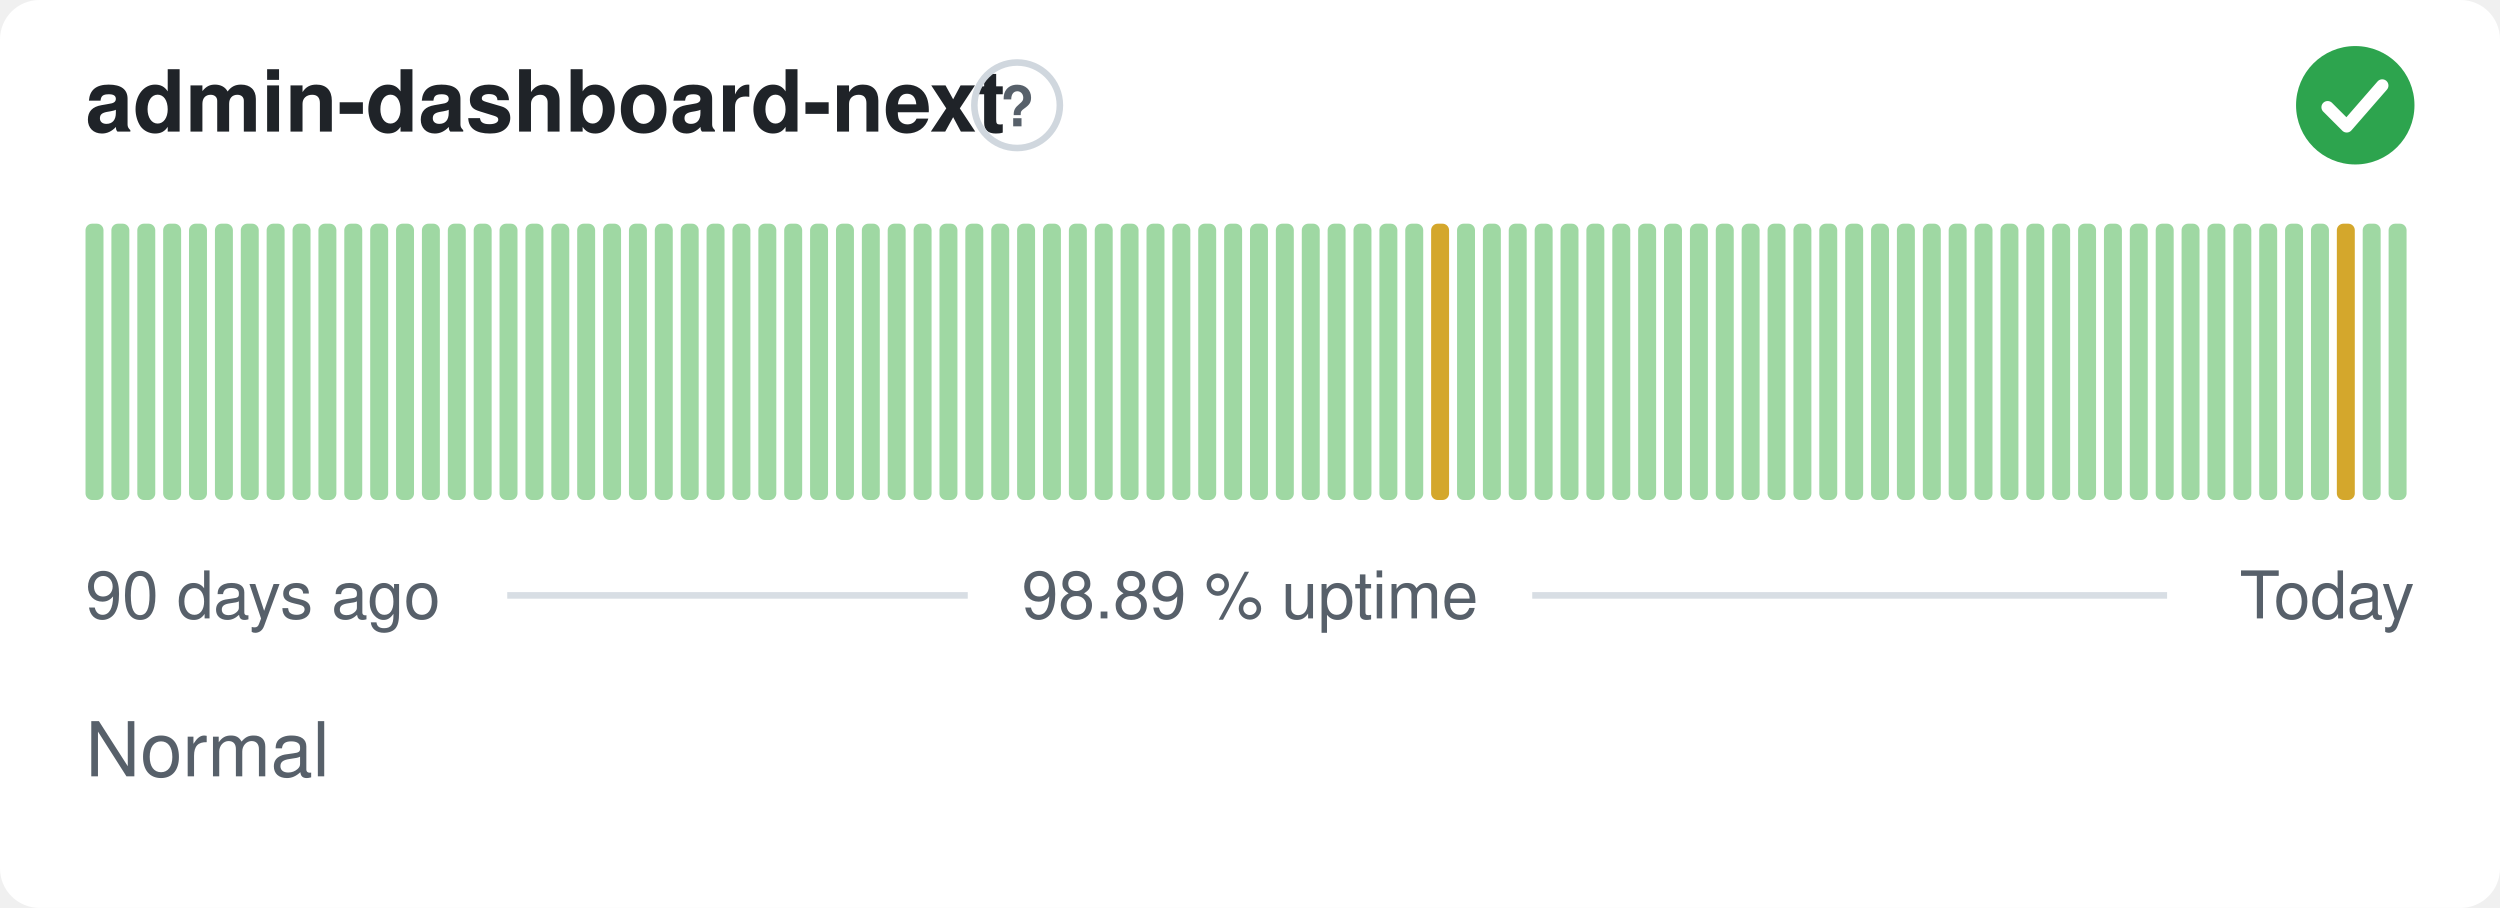
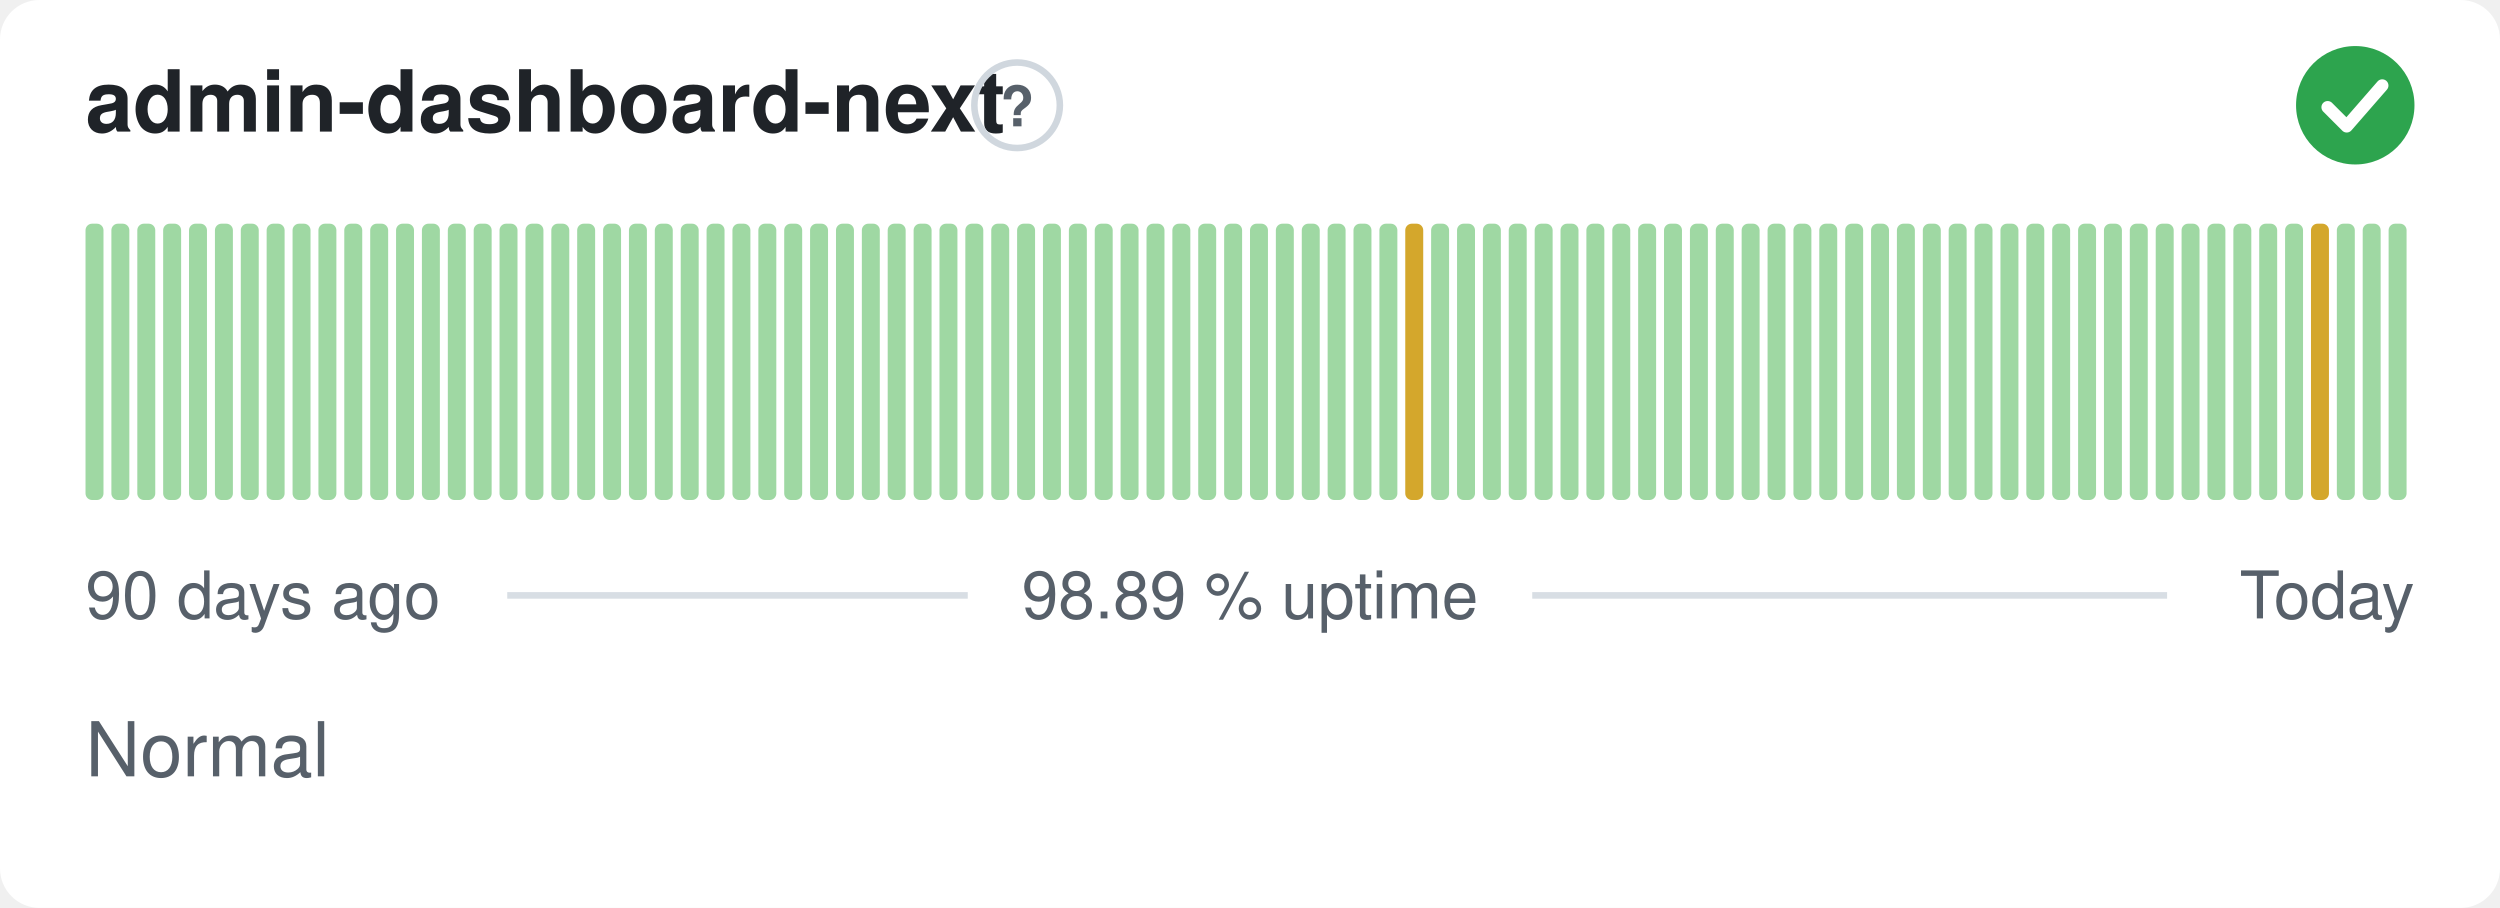
<svg xmlns="http://www.w3.org/2000/svg" width="380" height="138" viewBox="0 0 380 138" role="img" aria-label="admin-dashboard-next: Normal, 98.89 % uptime over the last 90 days" font-family="-apple-system,BlinkMacSystemFont,'Segoe UI',Helvetica,Arial,sans-serif">
  <style>
    @media (prefers-color-scheme: dark) {
      .bg { fill: #0d1117 }
      .title { fill: #e6edf3 }
      .muted { fill: #8b949e }
      .hint { stroke: #30363d }
      .rule { stroke: #30363d }
      .nodata { fill: #21262d }
    }
  </style>
  <rect class="bg" width="380" height="138" rx="6" fill="#ffffff" />
  <text class="title" x="13" y="20" font-size="13" font-weight="600" fill="#1f2328">admin-dashboard-next</text>
  <circle class="hint" cx="154.6" cy="16" r="6.5" fill="none" stroke="#d0d7de" stroke-width="1" />
  <text class="muted" x="154.6" y="19.2" text-anchor="middle" font-size="8.5" font-weight="700" fill="#57606a">?</text>
  <circle cx="358" cy="16" r="9" fill="#2da44e" />
  <path d="M353.80 16.30l2.90 2.90 5.40 -6.20" fill="none" stroke="#fff" stroke-width="1.89" stroke-linecap="round" stroke-linejoin="round" />
  <rect x="13.00" y="34.00" width="2.73" height="42.00" rx="1" fill="#9fd8a3" />
  <rect x="16.93" y="34.00" width="2.73" height="42.00" rx="1" fill="#9fd8a3" />
  <rect x="20.87" y="34.00" width="2.73" height="42.00" rx="1" fill="#9fd8a3" />
  <rect x="24.80" y="34.00" width="2.73" height="42.00" rx="1" fill="#9fd8a3" />
  <rect x="28.73" y="34.00" width="2.73" height="42.00" rx="1" fill="#9fd8a3" />
  <rect x="32.67" y="34.00" width="2.73" height="42.00" rx="1" fill="#9fd8a3" />
  <rect x="36.60" y="34.00" width="2.73" height="42.00" rx="1" fill="#9fd8a3" />
  <rect x="40.53" y="34.00" width="2.73" height="42.00" rx="1" fill="#9fd8a3" />
  <rect x="44.47" y="34.00" width="2.73" height="42.00" rx="1" fill="#9fd8a3" />
  <rect x="48.40" y="34.00" width="2.73" height="42.00" rx="1" fill="#9fd8a3" />
  <rect x="52.33" y="34.00" width="2.73" height="42.00" rx="1" fill="#9fd8a3" />
  <rect x="56.27" y="34.00" width="2.73" height="42.00" rx="1" fill="#9fd8a3" />
  <rect x="60.20" y="34.00" width="2.73" height="42.00" rx="1" fill="#9fd8a3" />
  <rect x="64.13" y="34.00" width="2.73" height="42.00" rx="1" fill="#9fd8a3" />
  <rect x="68.07" y="34.00" width="2.73" height="42.00" rx="1" fill="#9fd8a3" />
  <rect x="72.00" y="34.00" width="2.73" height="42.00" rx="1" fill="#9fd8a3" />
  <rect x="75.93" y="34.00" width="2.73" height="42.00" rx="1" fill="#9fd8a3" />
  <rect x="79.87" y="34.00" width="2.73" height="42.00" rx="1" fill="#9fd8a3" />
  <rect x="83.80" y="34.00" width="2.73" height="42.00" rx="1" fill="#9fd8a3" />
  <rect x="87.73" y="34.00" width="2.73" height="42.00" rx="1" fill="#9fd8a3" />
  <rect x="91.67" y="34.00" width="2.73" height="42.00" rx="1" fill="#9fd8a3" />
  <rect x="95.60" y="34.00" width="2.73" height="42.00" rx="1" fill="#9fd8a3" />
  <rect x="99.53" y="34.00" width="2.73" height="42.00" rx="1" fill="#9fd8a3" />
  <rect x="103.47" y="34.00" width="2.73" height="42.00" rx="1" fill="#9fd8a3" />
  <rect x="107.40" y="34.00" width="2.73" height="42.00" rx="1" fill="#9fd8a3" />
  <rect x="111.33" y="34.00" width="2.73" height="42.00" rx="1" fill="#9fd8a3" />
  <rect x="115.27" y="34.00" width="2.73" height="42.00" rx="1" fill="#9fd8a3" />
  <rect x="119.20" y="34.00" width="2.73" height="42.00" rx="1" fill="#9fd8a3" />
  <rect x="123.13" y="34.00" width="2.73" height="42.00" rx="1" fill="#9fd8a3" />
  <rect x="127.07" y="34.00" width="2.73" height="42.00" rx="1" fill="#9fd8a3" />
  <rect x="131.00" y="34.00" width="2.73" height="42.00" rx="1" fill="#9fd8a3" />
  <rect x="134.93" y="34.00" width="2.73" height="42.00" rx="1" fill="#9fd8a3" />
  <rect x="138.87" y="34.00" width="2.73" height="42.00" rx="1" fill="#9fd8a3" />
  <rect x="142.80" y="34.00" width="2.73" height="42.00" rx="1" fill="#9fd8a3" />
  <rect x="146.73" y="34.00" width="2.73" height="42.00" rx="1" fill="#9fd8a3" />
  <rect x="150.67" y="34.00" width="2.73" height="42.00" rx="1" fill="#9fd8a3" />
  <rect x="154.60" y="34.00" width="2.73" height="42.00" rx="1" fill="#9fd8a3" />
  <rect x="158.53" y="34.00" width="2.73" height="42.00" rx="1" fill="#9fd8a3" />
  <rect x="162.47" y="34.00" width="2.73" height="42.00" rx="1" fill="#9fd8a3" />
  <rect x="166.40" y="34.00" width="2.73" height="42.00" rx="1" fill="#9fd8a3" />
  <rect x="170.33" y="34.00" width="2.73" height="42.00" rx="1" fill="#9fd8a3" />
  <rect x="174.27" y="34.00" width="2.73" height="42.00" rx="1" fill="#9fd8a3" />
  <rect x="178.20" y="34.00" width="2.73" height="42.00" rx="1" fill="#9fd8a3" />
  <rect x="182.13" y="34.00" width="2.73" height="42.00" rx="1" fill="#9fd8a3" />
  <rect x="186.07" y="34.00" width="2.73" height="42.00" rx="1" fill="#9fd8a3" />
  <rect x="190.00" y="34.00" width="2.73" height="42.00" rx="1" fill="#9fd8a3" />
  <rect x="193.93" y="34.00" width="2.73" height="42.00" rx="1" fill="#9fd8a3" />
  <rect x="197.87" y="34.00" width="2.73" height="42.00" rx="1" fill="#9fd8a3" />
  <rect x="201.80" y="34.00" width="2.73" height="42.00" rx="1" fill="#9fd8a3" />
  <rect x="205.73" y="34.00" width="2.73" height="42.00" rx="1" fill="#9fd8a3" />
  <rect x="209.67" y="34.00" width="2.73" height="42.00" rx="1" fill="#9fd8a3" />
-   <rect x="213.60" y="34.00" width="2.73" height="42.00" rx="1" fill="#9fd8a3" />
-   <rect x="217.53" y="34.00" width="2.73" height="42.00" rx="1" fill="#d4a72c" />
+   <rect x="213.60" y="34.00" width="2.73" height="42.00" rx="1" fill="#d4a72c" />
+   <rect x="217.53" y="34.00" width="2.73" height="42.00" rx="1" fill="#9fd8a3" />
  <rect x="221.47" y="34.00" width="2.73" height="42.00" rx="1" fill="#9fd8a3" />
  <rect x="225.40" y="34.00" width="2.73" height="42.00" rx="1" fill="#9fd8a3" />
  <rect x="229.33" y="34.00" width="2.73" height="42.00" rx="1" fill="#9fd8a3" />
  <rect x="233.27" y="34.00" width="2.73" height="42.00" rx="1" fill="#9fd8a3" />
  <rect x="237.20" y="34.00" width="2.73" height="42.00" rx="1" fill="#9fd8a3" />
  <rect x="241.13" y="34.00" width="2.73" height="42.00" rx="1" fill="#9fd8a3" />
  <rect x="245.07" y="34.00" width="2.73" height="42.00" rx="1" fill="#9fd8a3" />
  <rect x="249.00" y="34.00" width="2.73" height="42.00" rx="1" fill="#9fd8a3" />
  <rect x="252.93" y="34.00" width="2.73" height="42.00" rx="1" fill="#9fd8a3" />
  <rect x="256.87" y="34.00" width="2.73" height="42.00" rx="1" fill="#9fd8a3" />
  <rect x="260.80" y="34.00" width="2.73" height="42.00" rx="1" fill="#9fd8a3" />
  <rect x="264.73" y="34.00" width="2.73" height="42.00" rx="1" fill="#9fd8a3" />
  <rect x="268.67" y="34.00" width="2.73" height="42.00" rx="1" fill="#9fd8a3" />
  <rect x="272.60" y="34.00" width="2.73" height="42.00" rx="1" fill="#9fd8a3" />
  <rect x="276.53" y="34.00" width="2.73" height="42.00" rx="1" fill="#9fd8a3" />
  <rect x="280.47" y="34.00" width="2.73" height="42.00" rx="1" fill="#9fd8a3" />
  <rect x="284.40" y="34.00" width="2.73" height="42.00" rx="1" fill="#9fd8a3" />
  <rect x="288.33" y="34.00" width="2.73" height="42.00" rx="1" fill="#9fd8a3" />
  <rect x="292.27" y="34.00" width="2.73" height="42.00" rx="1" fill="#9fd8a3" />
  <rect x="296.20" y="34.00" width="2.73" height="42.00" rx="1" fill="#9fd8a3" />
  <rect x="300.13" y="34.00" width="2.73" height="42.00" rx="1" fill="#9fd8a3" />
  <rect x="304.07" y="34.00" width="2.73" height="42.00" rx="1" fill="#9fd8a3" />
  <rect x="308.00" y="34.00" width="2.73" height="42.00" rx="1" fill="#9fd8a3" />
  <rect x="311.93" y="34.00" width="2.73" height="42.00" rx="1" fill="#9fd8a3" />
  <rect x="315.87" y="34.00" width="2.73" height="42.00" rx="1" fill="#9fd8a3" />
  <rect x="319.80" y="34.00" width="2.73" height="42.00" rx="1" fill="#9fd8a3" />
  <rect x="323.73" y="34.00" width="2.73" height="42.00" rx="1" fill="#9fd8a3" />
  <rect x="327.67" y="34.00" width="2.73" height="42.00" rx="1" fill="#9fd8a3" />
  <rect x="331.60" y="34.00" width="2.73" height="42.00" rx="1" fill="#9fd8a3" />
  <rect x="335.53" y="34.00" width="2.73" height="42.00" rx="1" fill="#9fd8a3" />
  <rect x="339.47" y="34.00" width="2.73" height="42.00" rx="1" fill="#9fd8a3" />
  <rect x="343.40" y="34.00" width="2.73" height="42.00" rx="1" fill="#9fd8a3" />
  <rect x="347.33" y="34.00" width="2.73" height="42.00" rx="1" fill="#9fd8a3" />
-   <rect x="351.27" y="34.00" width="2.73" height="42.00" rx="1" fill="#9fd8a3" />
-   <rect x="355.20" y="34.00" width="2.73" height="42.00" rx="1" fill="#d4a72c" />
+   <rect x="351.27" y="34.00" width="2.73" height="42.00" rx="1" fill="#d4a72c" />
+   <rect x="355.20" y="34.00" width="2.73" height="42.00" rx="1" fill="#9fd8a3" />
  <rect x="359.13" y="34.00" width="2.73" height="42.00" rx="1" fill="#9fd8a3" />
  <rect x="363.07" y="34.00" width="2.73" height="42.00" rx="1" fill="#9fd8a3" />
  <text class="muted" x="13" y="94" font-size="10" fill="#57606a">90 days ago</text>
  <text class="muted" x="190" y="94" text-anchor="middle" font-size="10" fill="#57606a">98.89 % uptime</text>
  <text class="muted" x="367" y="94" text-anchor="end" font-size="10" fill="#57606a">Today</text>
  <line class="rule" x1="77.1" y1="90.5" x2="147.1" y2="90.5" stroke="#d8dee4" stroke-width="1" />
  <line class="rule" x1="232.9" y1="90.5" x2="329.4" y2="90.5" stroke="#d8dee4" stroke-width="1" />
  <text class="muted" x="13" y="118" font-size="11.5" fill="#57606a">Normal</text>
</svg>
